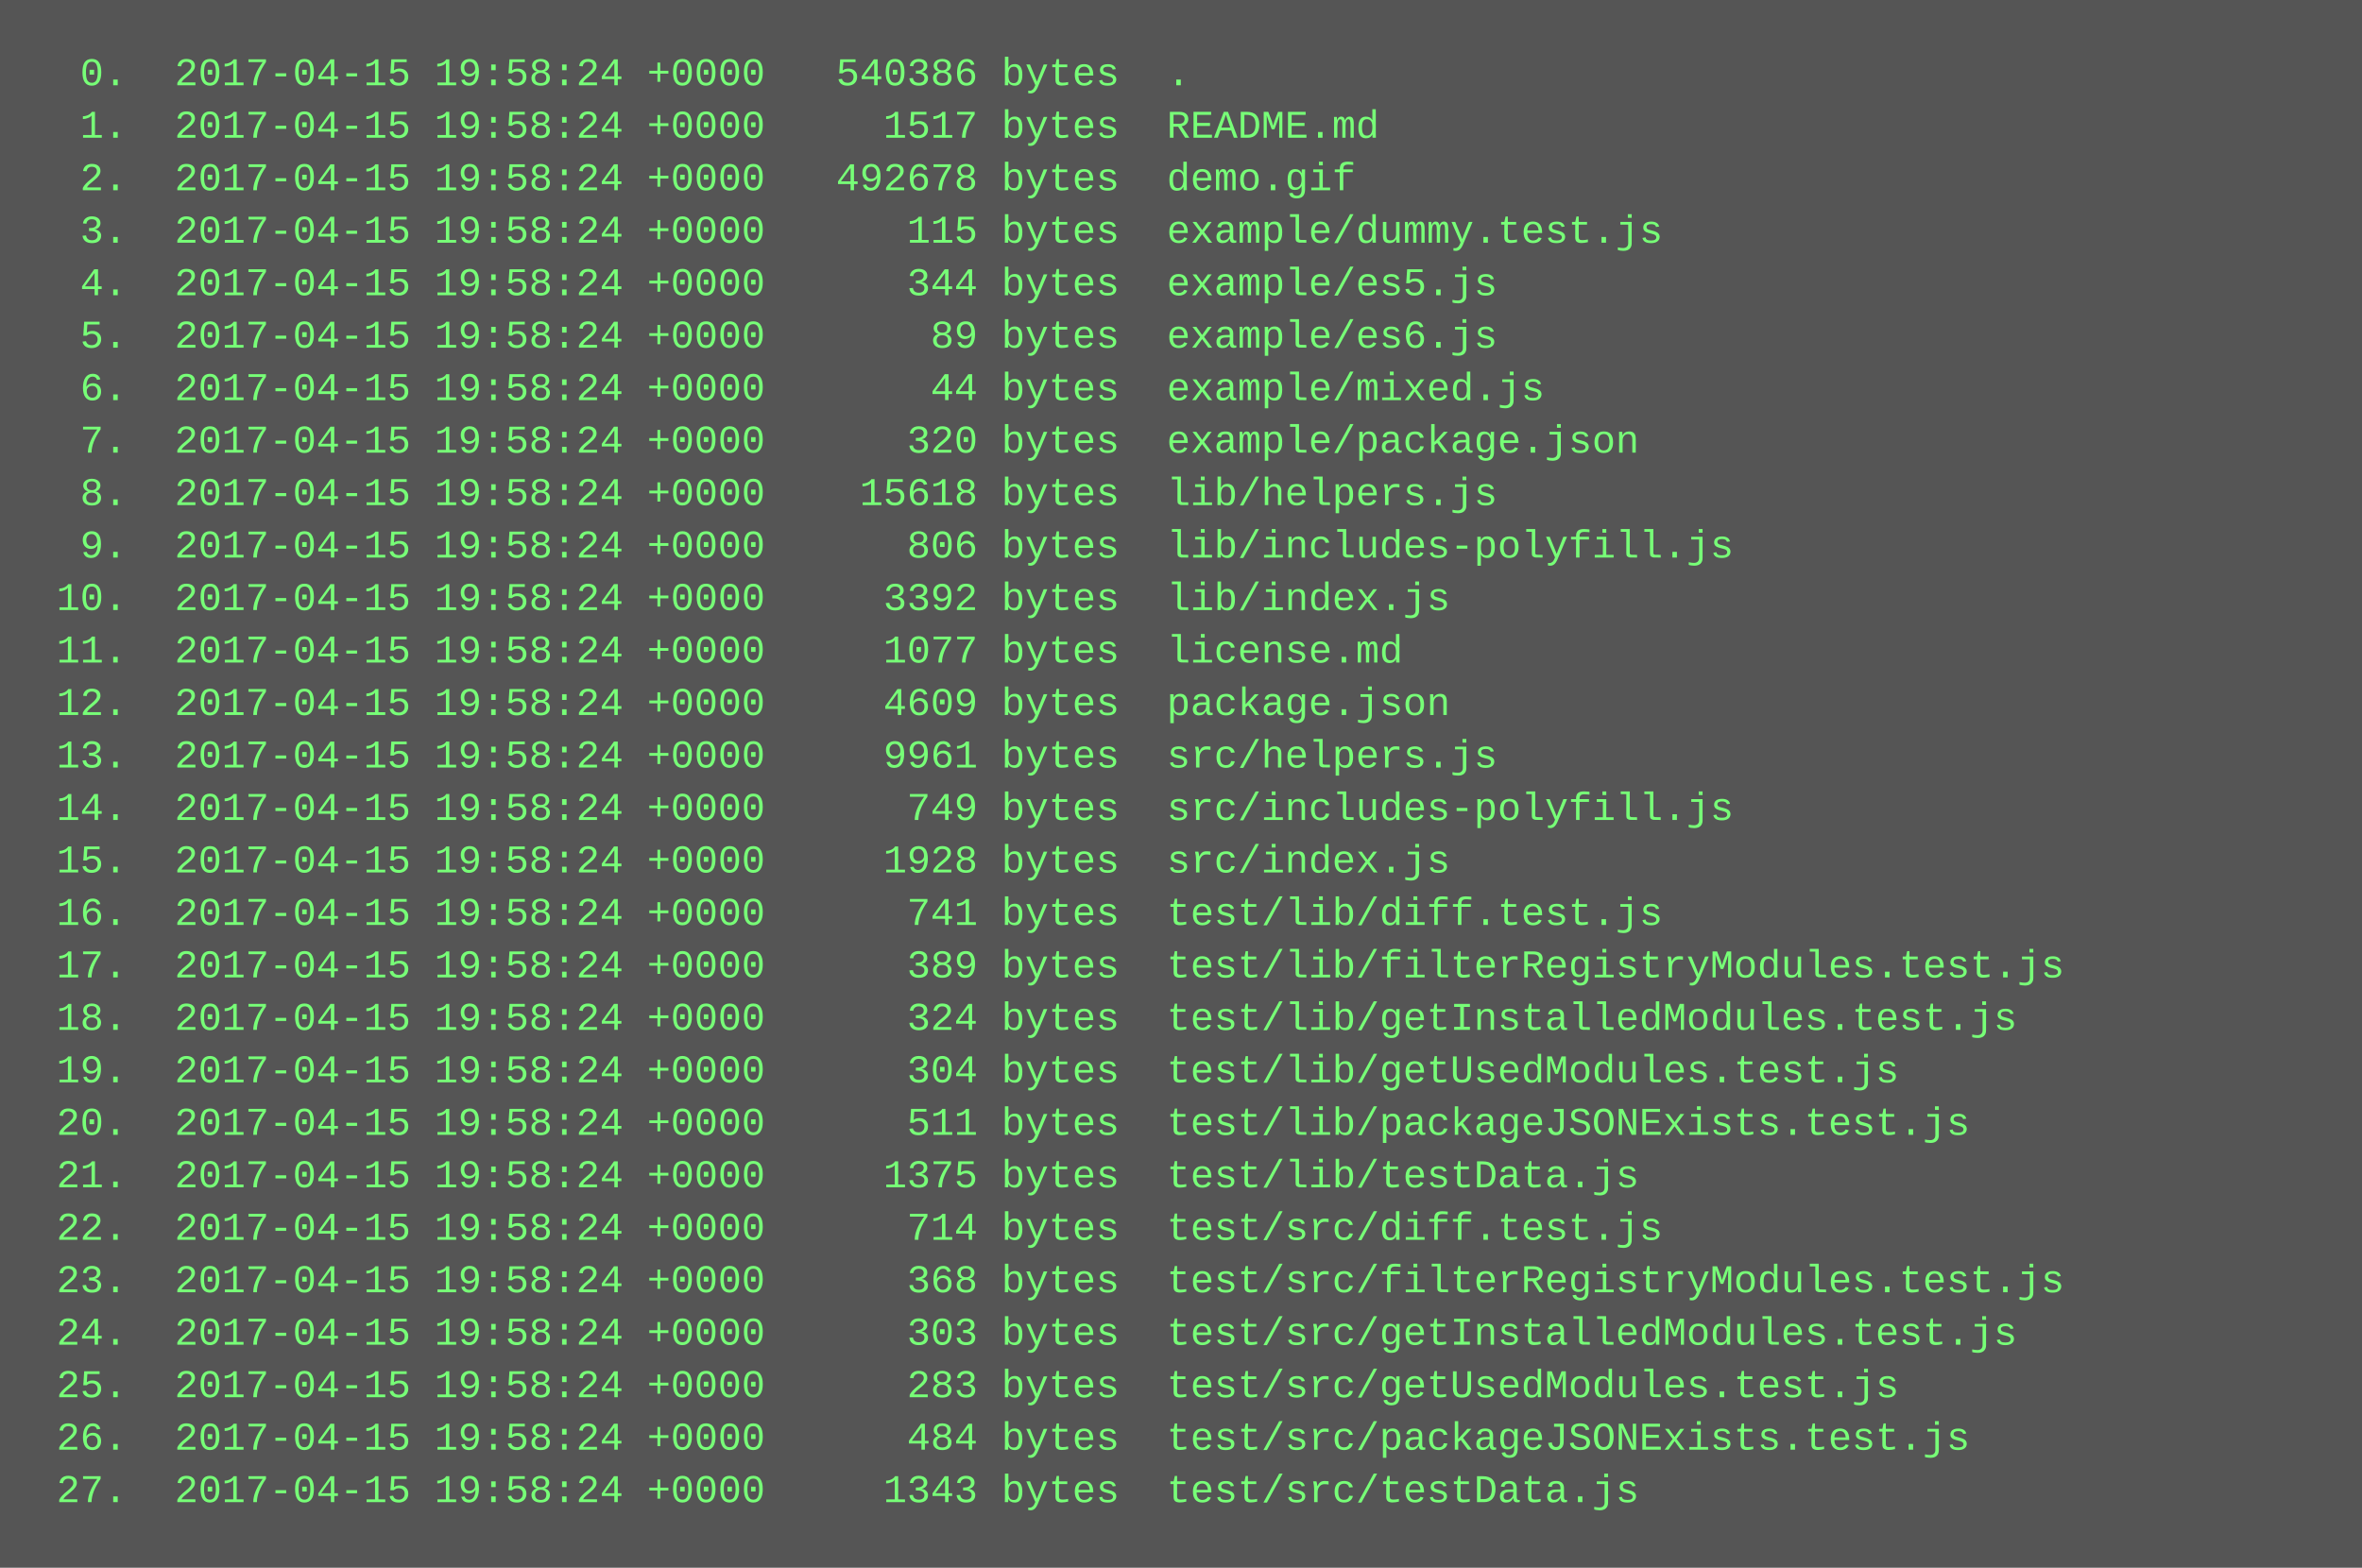
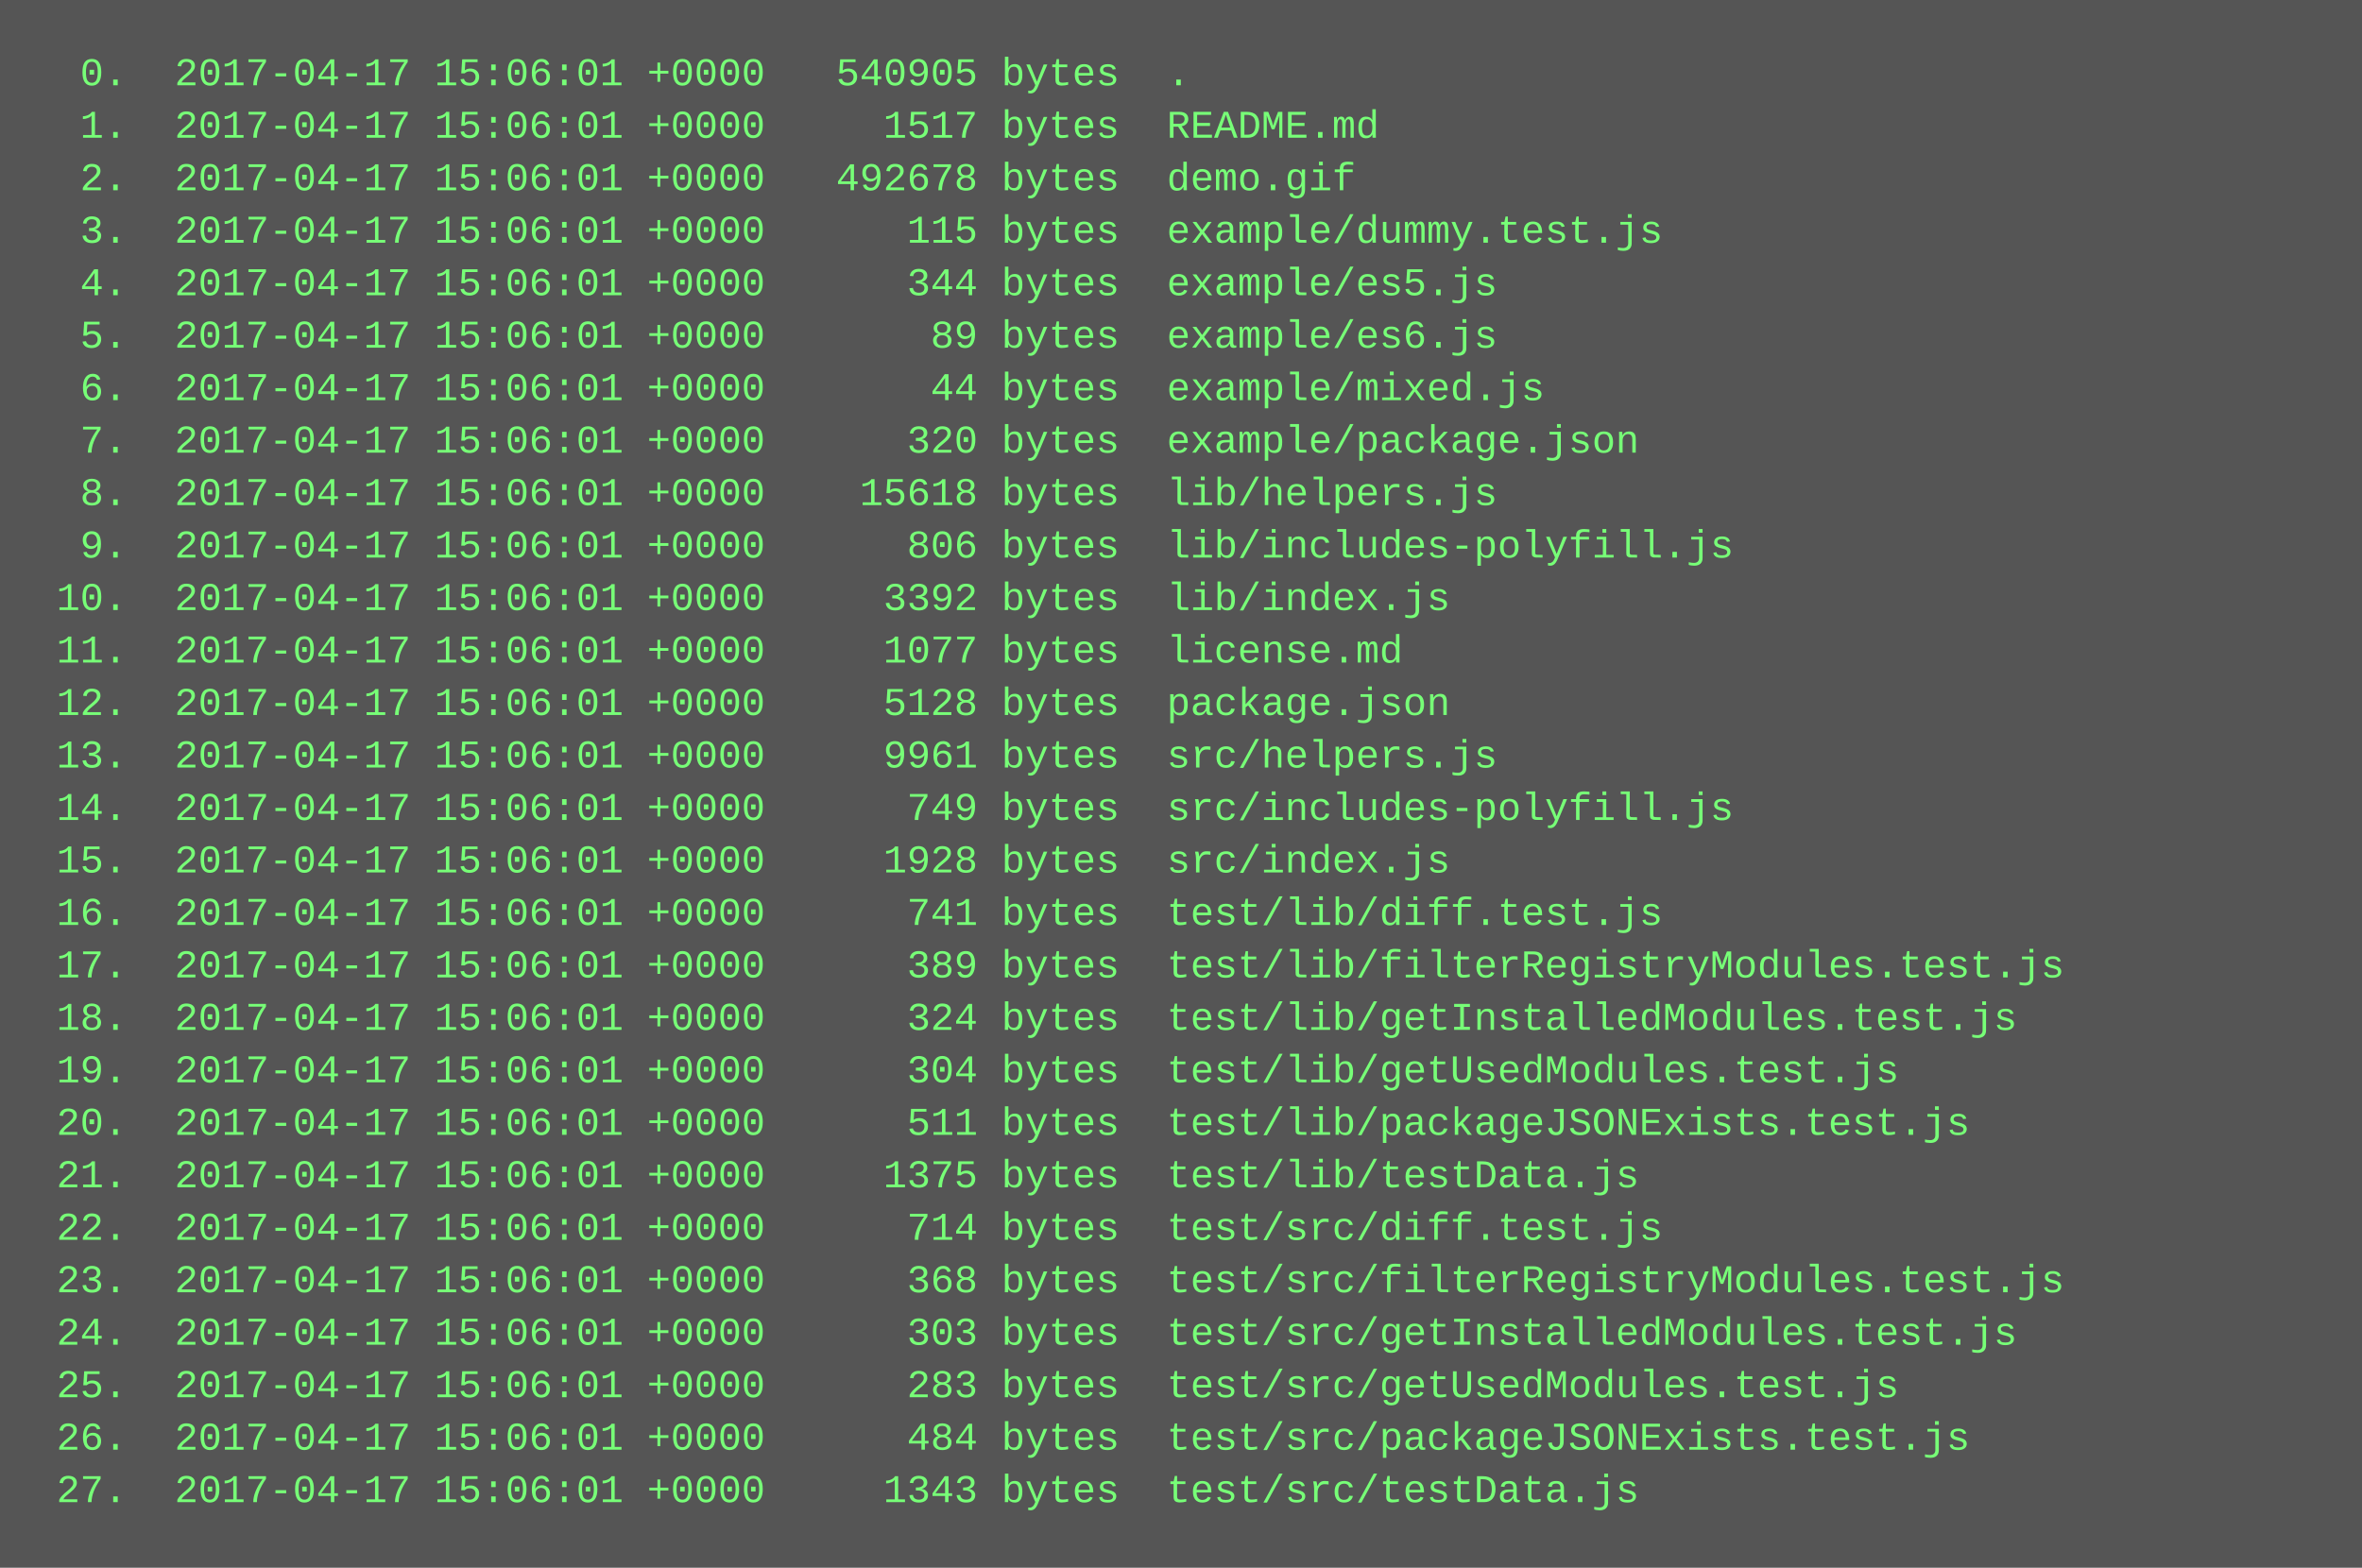
<svg xmlns="http://www.w3.org/2000/svg" height="478" width="720">
  <rect height="478" fill="#555" width="720" />
  <text fill="#7f7" font-family="Courier New" font-size="12" xml:space="preserve">
-     <tspan x="10" y="26">  0.  2017-04-15 19:58:24 +0000   540386 bytes  .</tspan>
-     <tspan x="10" y="42">  1.  2017-04-15 19:58:24 +0000     1517 bytes  README.md</tspan>
-     <tspan x="10" y="58">  2.  2017-04-15 19:58:24 +0000   492678 bytes  demo.gif</tspan>
-     <tspan x="10" y="74">  3.  2017-04-15 19:58:24 +0000      115 bytes  example/dummy.test.js</tspan>
-     <tspan x="10" y="90">  4.  2017-04-15 19:58:24 +0000      344 bytes  example/es5.js</tspan>
-     <tspan x="10" y="106">  5.  2017-04-15 19:58:24 +0000       89 bytes  example/es6.js</tspan>
-     <tspan x="10" y="122">  6.  2017-04-15 19:58:24 +0000       44 bytes  example/mixed.js</tspan>
-     <tspan x="10" y="138">  7.  2017-04-15 19:58:24 +0000      320 bytes  example/package.json</tspan>
-     <tspan x="10" y="154">  8.  2017-04-15 19:58:24 +0000    15618 bytes  lib/helpers.js</tspan>
-     <tspan x="10" y="170">  9.  2017-04-15 19:58:24 +0000      806 bytes  lib/includes-polyfill.js</tspan>
-     <tspan x="10" y="186"> 10.  2017-04-15 19:58:24 +0000     3392 bytes  lib/index.js</tspan>
-     <tspan x="10" y="202"> 11.  2017-04-15 19:58:24 +0000     1077 bytes  license.md</tspan>
-     <tspan x="10" y="218"> 12.  2017-04-15 19:58:24 +0000     4609 bytes  package.json</tspan>
-     <tspan x="10" y="234"> 13.  2017-04-15 19:58:24 +0000     9961 bytes  src/helpers.js</tspan>
-     <tspan x="10" y="250"> 14.  2017-04-15 19:58:24 +0000      749 bytes  src/includes-polyfill.js</tspan>
-     <tspan x="10" y="266"> 15.  2017-04-15 19:58:24 +0000     1928 bytes  src/index.js</tspan>
-     <tspan x="10" y="282"> 16.  2017-04-15 19:58:24 +0000      741 bytes  test/lib/diff.test.js</tspan>
-     <tspan x="10" y="298"> 17.  2017-04-15 19:58:24 +0000      389 bytes  test/lib/filterRegistryModules.test.js</tspan>
-     <tspan x="10" y="314"> 18.  2017-04-15 19:58:24 +0000      324 bytes  test/lib/getInstalledModules.test.js</tspan>
-     <tspan x="10" y="330"> 19.  2017-04-15 19:58:24 +0000      304 bytes  test/lib/getUsedModules.test.js</tspan>
-     <tspan x="10" y="346"> 20.  2017-04-15 19:58:24 +0000      511 bytes  test/lib/packageJSONExists.test.js</tspan>
-     <tspan x="10" y="362"> 21.  2017-04-15 19:58:24 +0000     1375 bytes  test/lib/testData.js</tspan>
-     <tspan x="10" y="378"> 22.  2017-04-15 19:58:24 +0000      714 bytes  test/src/diff.test.js</tspan>
-     <tspan x="10" y="394"> 23.  2017-04-15 19:58:24 +0000      368 bytes  test/src/filterRegistryModules.test.js</tspan>
-     <tspan x="10" y="410"> 24.  2017-04-15 19:58:24 +0000      303 bytes  test/src/getInstalledModules.test.js</tspan>
-     <tspan x="10" y="426"> 25.  2017-04-15 19:58:24 +0000      283 bytes  test/src/getUsedModules.test.js</tspan>
-     <tspan x="10" y="442"> 26.  2017-04-15 19:58:24 +0000      484 bytes  test/src/packageJSONExists.test.js</tspan>
-     <tspan x="10" y="458"> 27.  2017-04-15 19:58:24 +0000     1343 bytes  test/src/testData.js</tspan>
+     <tspan x="10" y="26">  0.  2017-04-17 15:06:01 +0000   540905 bytes  .</tspan>
+     <tspan x="10" y="42">  1.  2017-04-17 15:06:01 +0000     1517 bytes  README.md</tspan>
+     <tspan x="10" y="58">  2.  2017-04-17 15:06:01 +0000   492678 bytes  demo.gif</tspan>
+     <tspan x="10" y="74">  3.  2017-04-17 15:06:01 +0000      115 bytes  example/dummy.test.js</tspan>
+     <tspan x="10" y="90">  4.  2017-04-17 15:06:01 +0000      344 bytes  example/es5.js</tspan>
+     <tspan x="10" y="106">  5.  2017-04-17 15:06:01 +0000       89 bytes  example/es6.js</tspan>
+     <tspan x="10" y="122">  6.  2017-04-17 15:06:01 +0000       44 bytes  example/mixed.js</tspan>
+     <tspan x="10" y="138">  7.  2017-04-17 15:06:01 +0000      320 bytes  example/package.json</tspan>
+     <tspan x="10" y="154">  8.  2017-04-17 15:06:01 +0000    15618 bytes  lib/helpers.js</tspan>
+     <tspan x="10" y="170">  9.  2017-04-17 15:06:01 +0000      806 bytes  lib/includes-polyfill.js</tspan>
+     <tspan x="10" y="186"> 10.  2017-04-17 15:06:01 +0000     3392 bytes  lib/index.js</tspan>
+     <tspan x="10" y="202"> 11.  2017-04-17 15:06:01 +0000     1077 bytes  license.md</tspan>
+     <tspan x="10" y="218"> 12.  2017-04-17 15:06:01 +0000     5128 bytes  package.json</tspan>
+     <tspan x="10" y="234"> 13.  2017-04-17 15:06:01 +0000     9961 bytes  src/helpers.js</tspan>
+     <tspan x="10" y="250"> 14.  2017-04-17 15:06:01 +0000      749 bytes  src/includes-polyfill.js</tspan>
+     <tspan x="10" y="266"> 15.  2017-04-17 15:06:01 +0000     1928 bytes  src/index.js</tspan>
+     <tspan x="10" y="282"> 16.  2017-04-17 15:06:01 +0000      741 bytes  test/lib/diff.test.js</tspan>
+     <tspan x="10" y="298"> 17.  2017-04-17 15:06:01 +0000      389 bytes  test/lib/filterRegistryModules.test.js</tspan>
+     <tspan x="10" y="314"> 18.  2017-04-17 15:06:01 +0000      324 bytes  test/lib/getInstalledModules.test.js</tspan>
+     <tspan x="10" y="330"> 19.  2017-04-17 15:06:01 +0000      304 bytes  test/lib/getUsedModules.test.js</tspan>
+     <tspan x="10" y="346"> 20.  2017-04-17 15:06:01 +0000      511 bytes  test/lib/packageJSONExists.test.js</tspan>
+     <tspan x="10" y="362"> 21.  2017-04-17 15:06:01 +0000     1375 bytes  test/lib/testData.js</tspan>
+     <tspan x="10" y="378"> 22.  2017-04-17 15:06:01 +0000      714 bytes  test/src/diff.test.js</tspan>
+     <tspan x="10" y="394"> 23.  2017-04-17 15:06:01 +0000      368 bytes  test/src/filterRegistryModules.test.js</tspan>
+     <tspan x="10" y="410"> 24.  2017-04-17 15:06:01 +0000      303 bytes  test/src/getInstalledModules.test.js</tspan>
+     <tspan x="10" y="426"> 25.  2017-04-17 15:06:01 +0000      283 bytes  test/src/getUsedModules.test.js</tspan>
+     <tspan x="10" y="442"> 26.  2017-04-17 15:06:01 +0000      484 bytes  test/src/packageJSONExists.test.js</tspan>
+     <tspan x="10" y="458"> 27.  2017-04-17 15:06:01 +0000     1343 bytes  test/src/testData.js</tspan>
  </text>
</svg>
